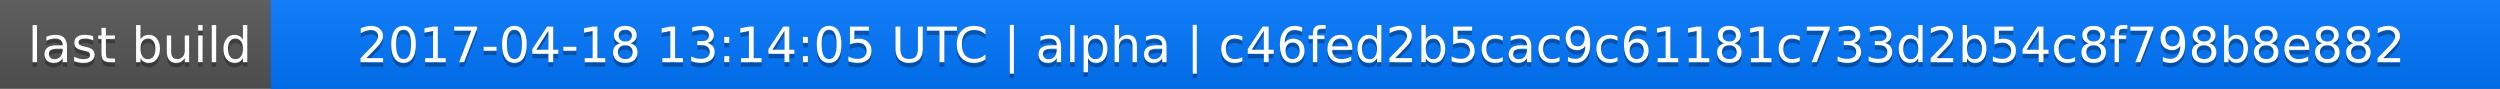
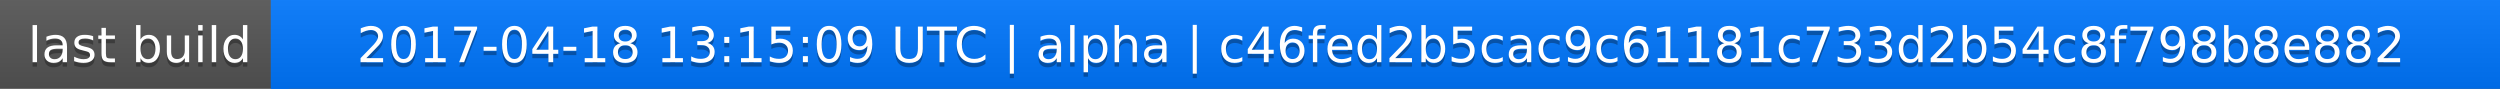
<svg xmlns="http://www.w3.org/2000/svg" width="563" height="20">
  <linearGradient id="a" x2="0" y2="100%">
    <stop offset="0" stop-color="#bbb" stop-opacity=".1" />
    <stop offset="1" stop-opacity=".1" />
  </linearGradient>
  <rect rx="0" width="563" height="20" fill="#555" />
  <rect rx="0" x="61" width="502" height="20" fill="#07f" />
  <path fill="#07f" d="M61 0h4v20h-4z" />
  <rect rx="0" width="563" height="20" fill="url(#a)" />
  <g fill="#fff" text-anchor="middle" font-family="DejaVu Sans,Verdana,Geneva,sans-serif" font-size="11">
    <text x="31.5" y="15" fill="#010101" fill-opacity=".3">last build</text>
    <text x="31.5" y="14">last build</text>
-     <text x="311" y="15" fill="#010101" fill-opacity=".3">2017-04-18 13:14:05 UTC | alpha | c46fed2b5cac9c61181c733d2b54c8f798b8e882</text>
-     <text x="311" y="14">2017-04-18 13:14:05 UTC | alpha | c46fed2b5cac9c61181c733d2b54c8f798b8e882</text>
+     <text x="311" y="15" fill="#010101" fill-opacity=".3">2017-04-18 13:15:09 UTC | alpha | c46fed2b5cac9c61181c733d2b54c8f798b8e882</text>
+     <text x="311" y="14">2017-04-18 13:15:09 UTC | alpha | c46fed2b5cac9c61181c733d2b54c8f798b8e882</text>
  </g>
</svg>
